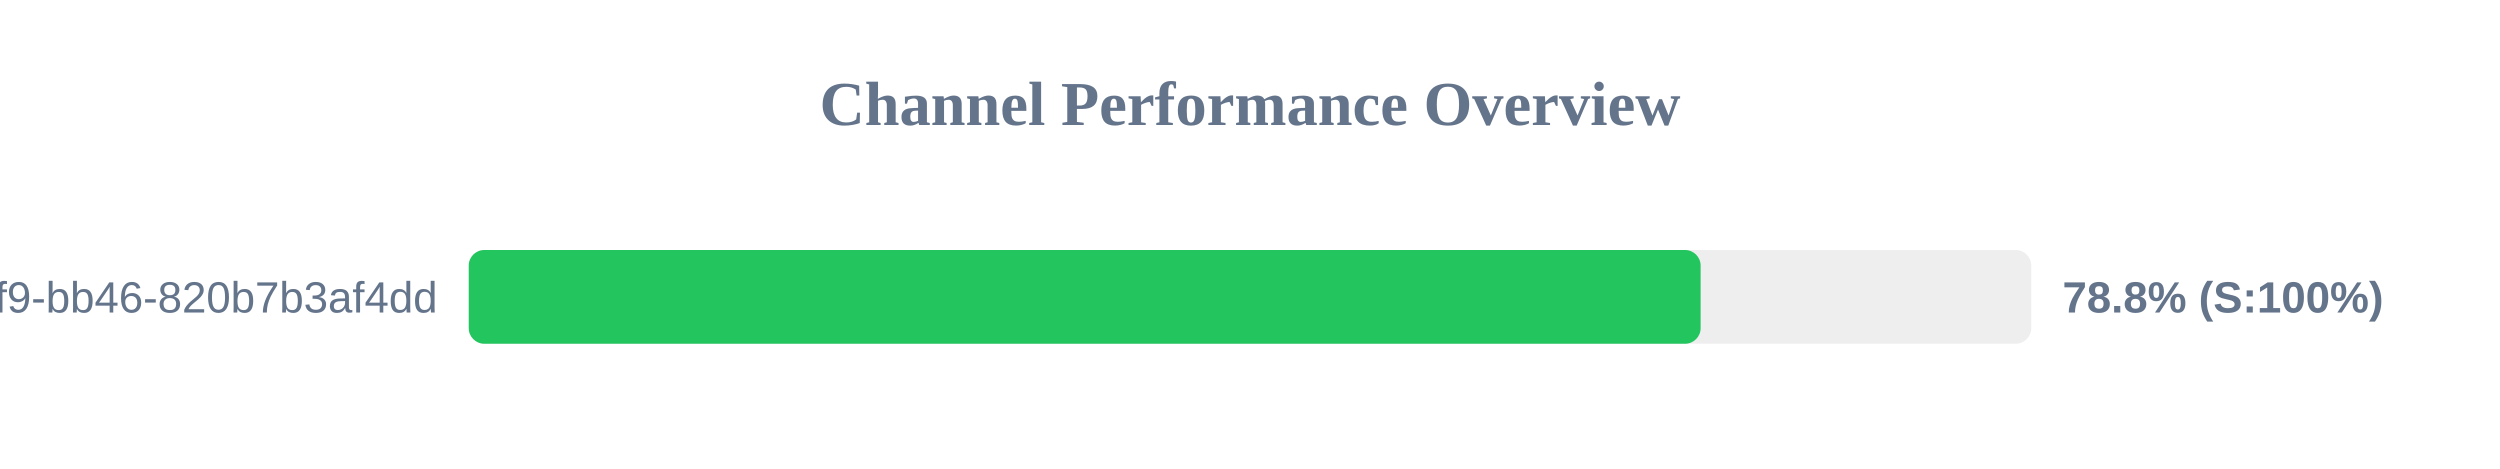
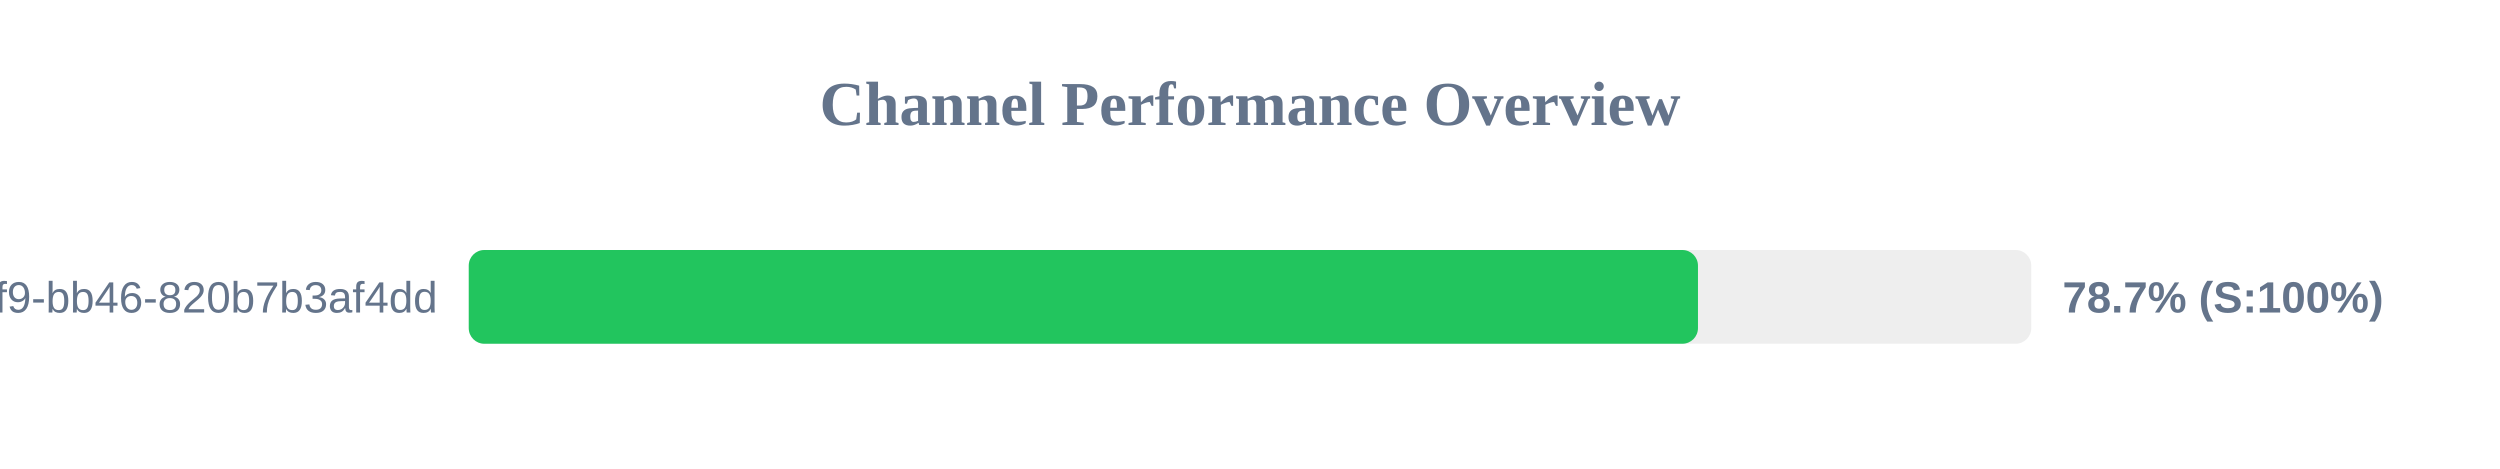
<svg xmlns="http://www.w3.org/2000/svg" width="800" height="150" version="1.1">
  <style>
        .row { font: 14px Arial; fill: #64748b; }
        .score { font: bold 14px Arial; fill: #64748b; }
    </style>
  <text x="400" y="40" text-anchor="middle" font-size="20px" font-weight="bold" fill="#64748b">Channel Performance Overview</text>
  <rect x="150" y="80" width="500" height="30" fill="#eee" rx="5" />
-   <rect x="150" y="80" width="394.2" height="30" fill="#22c55e" rx="5" />
+   <rect x="150" y="80" width="393.35" height="30" fill="#22c55e" rx="5" />
  <text x="140" y="100" text-anchor="end" class="row">?uuid=80b2ac81-ba69-41f9-bb46-820b7b3af4dd</text>
-   <text x="660" y="100" text-anchor="start" class="score">78.8% (S:100%)</text>
+   <text x="660" y="100" text-anchor="start" class="score">78.7% (S:100%)</text>
</svg>
